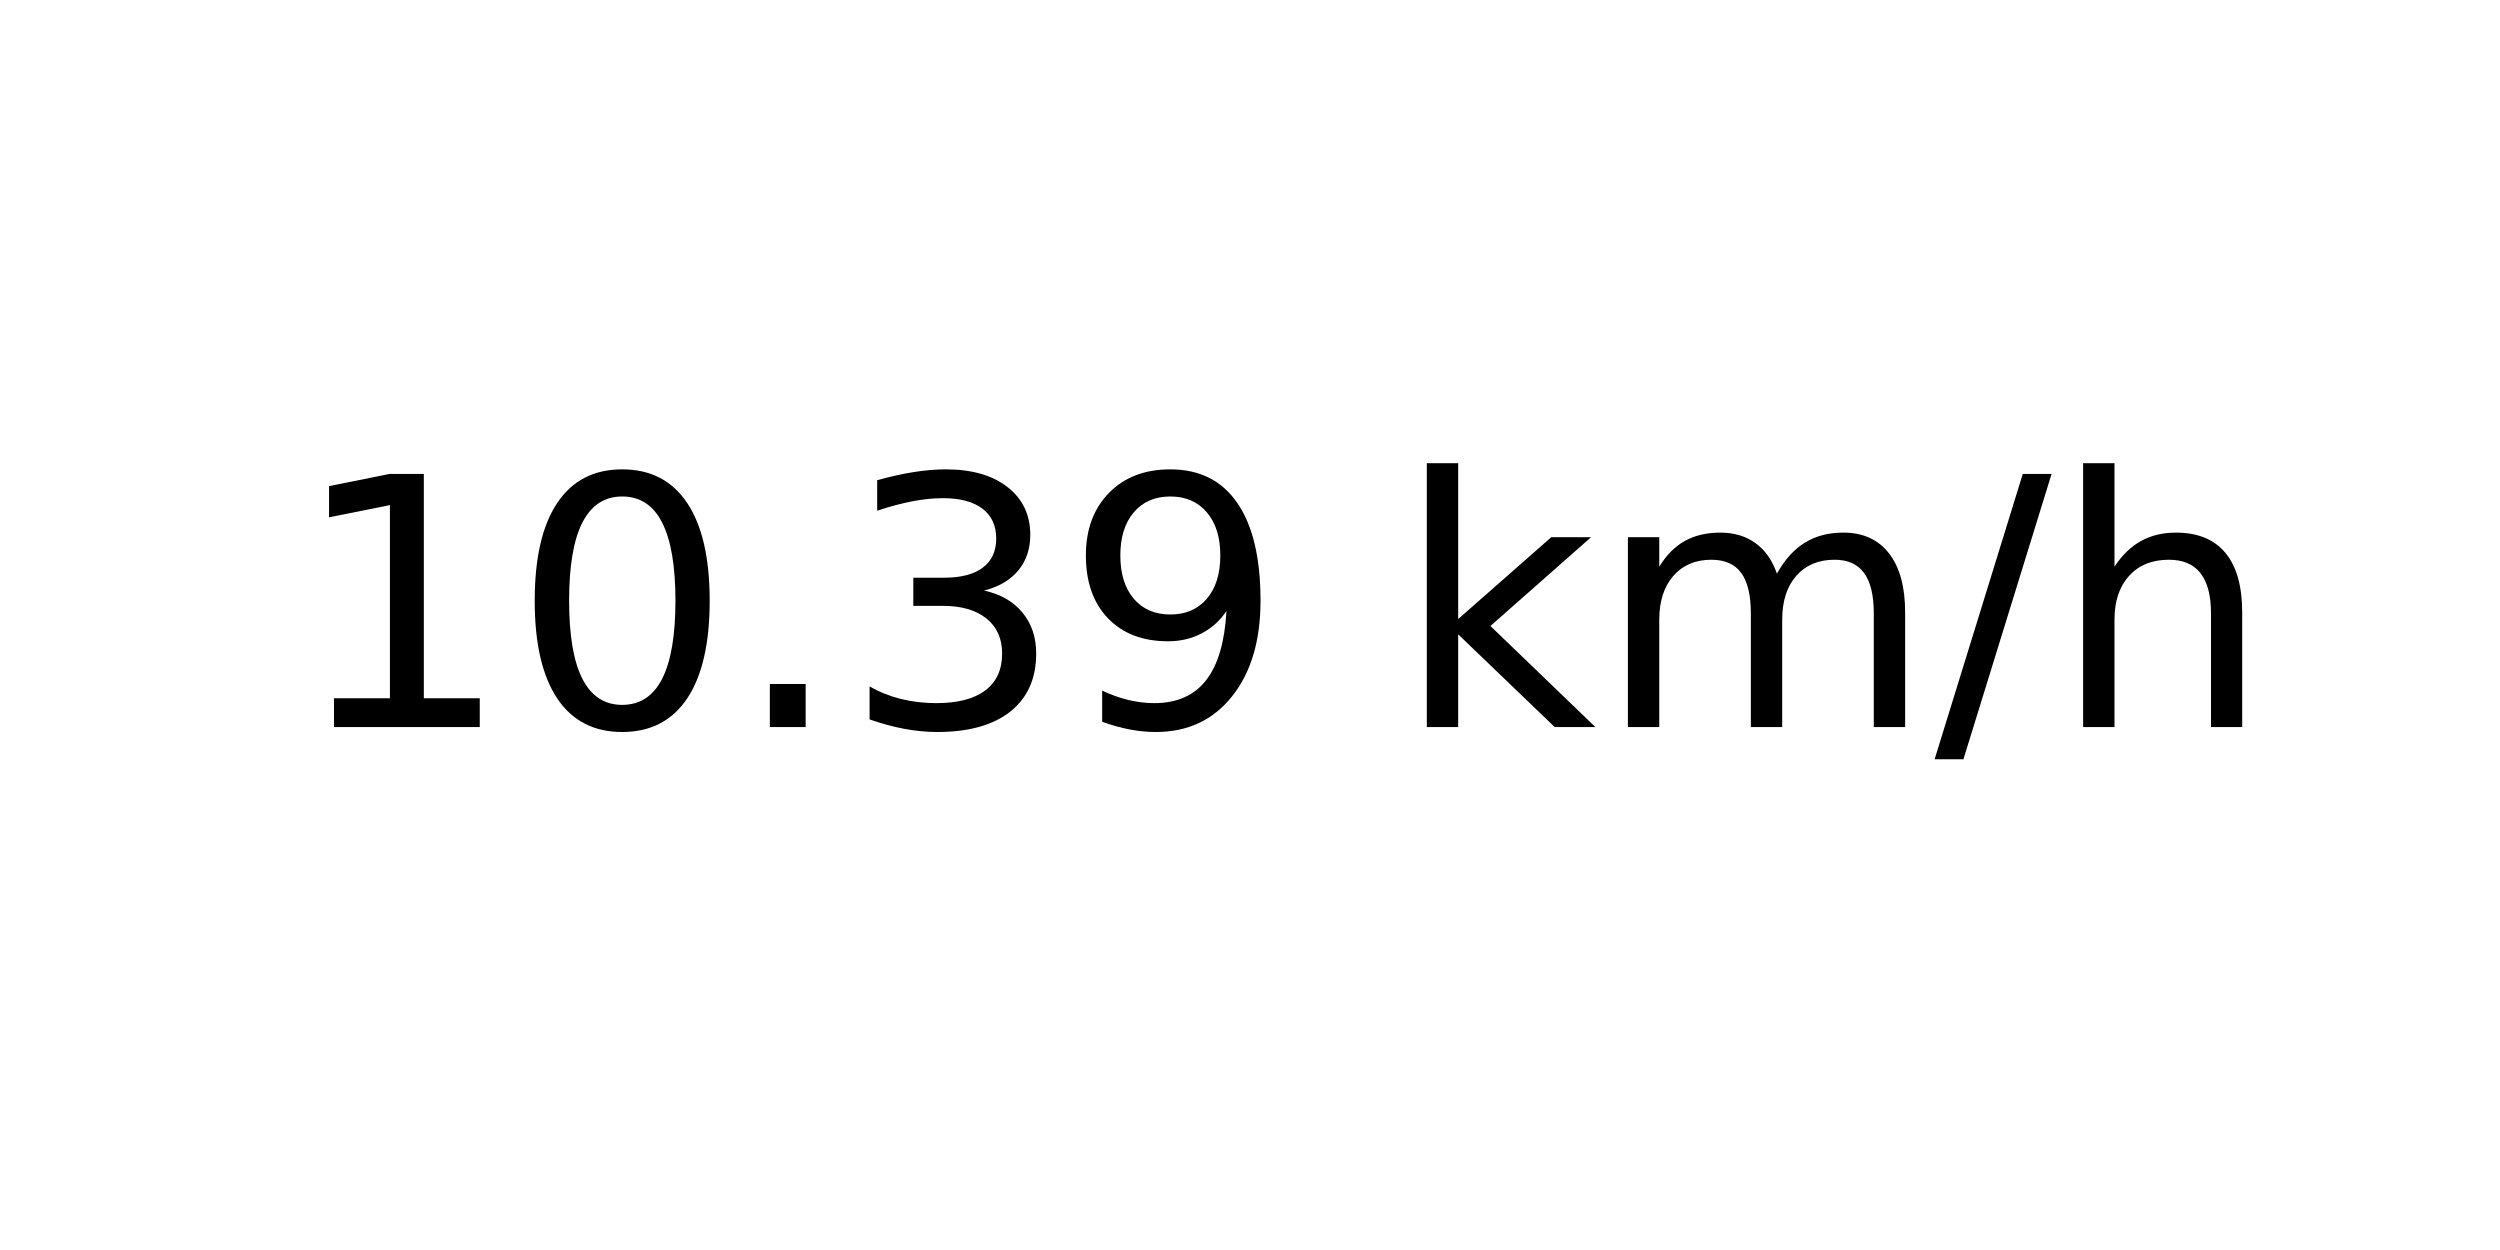
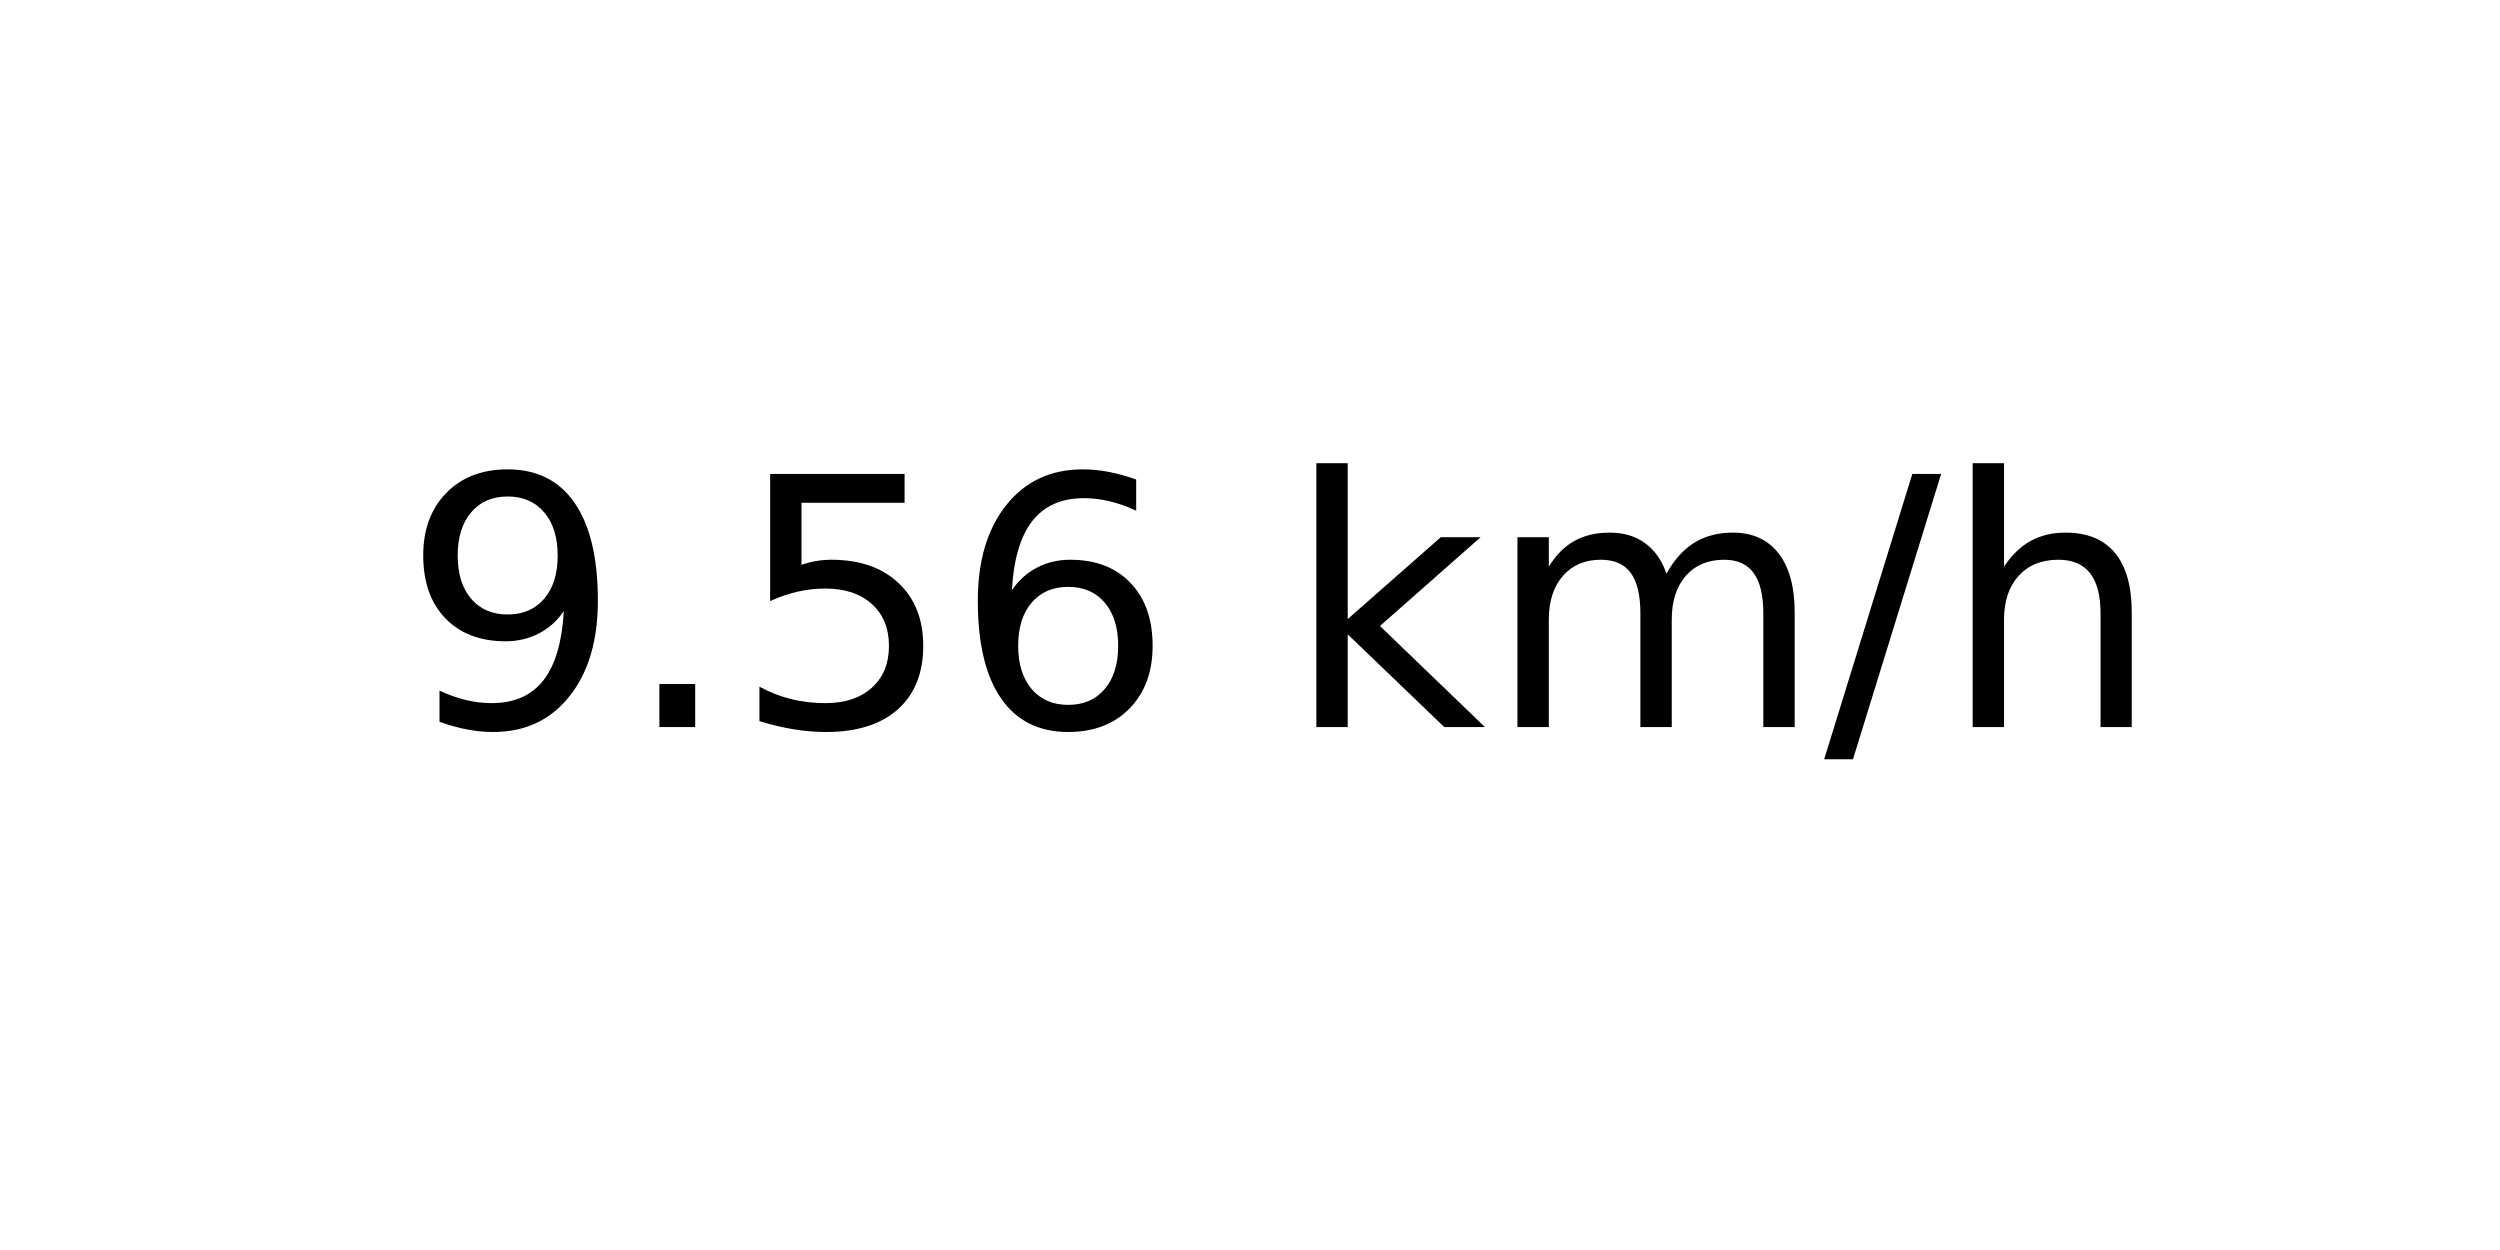
<svg xmlns="http://www.w3.org/2000/svg" xmlns:xlink="http://www.w3.org/1999/xlink" width="72pt" height="36pt" viewBox="0 0 72 36" version="1.1">
  <defs>
    <style type="text/css">*{stroke-linejoin: round; stroke-linecap: butt}</style>
  </defs>
  <g id="figure_1">
    <g id="axes_1">
      <g id="text_1">
-         <g transform="translate(8.378125 20.93937) scale(0.1 -0.1)">
+         <g transform="translate(11.55937 20.93937) scale(0.1 -0.1)">
          <defs>
-             <path id="DejaVuSans-31" d="M 794 531  L 1825 531  L 1825 4091  L 703 3866  L 703 4441  L 1819 4666  L 2450 4666  L 2450 531  L 3481 531  L 3481 0  L 794 0  L 794 531  z " transform="scale(0.015625)" />
-             <path id="DejaVuSans-30" d="M 2034 4250  Q 1547 4250 1301 3770  Q 1056 3291 1056 2328  Q 1056 1369 1301 889  Q 1547 409 2034 409  Q 2525 409 2770 889  Q 3016 1369 3016 2328  Q 3016 3291 2770 3770  Q 2525 4250 2034 4250  z M 2034 4750  Q 2819 4750 3233 4129  Q 3647 3509 3647 2328  Q 3647 1150 3233 529  Q 2819 -91 2034 -91  Q 1250 -91 836 529  Q 422 1150 422 2328  Q 422 3509 836 4129  Q 1250 4750 2034 4750  z " transform="scale(0.015625)" />
+             <path id="DejaVuSans-39" d="M 703 97  L 703 672  Q 941 559 1184 500  Q 1428 441 1663 441  Q 2288 441 2617 861  Q 2947 1281 2994 2138  Q 2813 1869 2534 1725  Q 2256 1581 1919 1581  Q 1219 1581 811 2004  Q 403 2428 403 3163  Q 403 3881 828 4315  Q 1253 4750 1959 4750  Q 2769 4750 3195 4129  Q 3622 3509 3622 2328  Q 3622 1225 3098 567  Q 2575 -91 1691 -91  Q 1453 -91 1209 -44  Q 966 3 703 97  z M 1959 2075  Q 2384 2075 2632 2365  Q 2881 2656 2881 3163  Q 2881 3666 2632 3958  Q 2384 4250 1959 4250  Q 1534 4250 1286 3958  Q 1038 3666 1038 3163  Q 1038 2656 1286 2365  Q 1534 2075 1959 2075  z " transform="scale(0.015625)" />
            <path id="DejaVuSans-2e" d="M 684 794  L 1344 794  L 1344 0  L 684 0  L 684 794  z " transform="scale(0.015625)" />
-             <path id="DejaVuSans-33" d="M 2597 2516  Q 3050 2419 3304 2112  Q 3559 1806 3559 1356  Q 3559 666 3084 287  Q 2609 -91 1734 -91  Q 1441 -91 1130 -33  Q 819 25 488 141  L 488 750  Q 750 597 1062 519  Q 1375 441 1716 441  Q 2309 441 2620 675  Q 2931 909 2931 1356  Q 2931 1769 2642 2001  Q 2353 2234 1838 2234  L 1294 2234  L 1294 2753  L 1863 2753  Q 2328 2753 2575 2939  Q 2822 3125 2822 3475  Q 2822 3834 2567 4026  Q 2313 4219 1838 4219  Q 1578 4219 1281 4162  Q 984 4106 628 3988  L 628 4550  Q 988 4650 1302 4700  Q 1616 4750 1894 4750  Q 2613 4750 3031 4423  Q 3450 4097 3450 3541  Q 3450 3153 3228 2886  Q 3006 2619 2597 2516  z " transform="scale(0.015625)" />
-             <path id="DejaVuSans-39" d="M 703 97  L 703 672  Q 941 559 1184 500  Q 1428 441 1663 441  Q 2288 441 2617 861  Q 2947 1281 2994 2138  Q 2813 1869 2534 1725  Q 2256 1581 1919 1581  Q 1219 1581 811 2004  Q 403 2428 403 3163  Q 403 3881 828 4315  Q 1253 4750 1959 4750  Q 2769 4750 3195 4129  Q 3622 3509 3622 2328  Q 3622 1225 3098 567  Q 2575 -91 1691 -91  Q 1453 -91 1209 -44  Q 966 3 703 97  z M 1959 2075  Q 2384 2075 2632 2365  Q 2881 2656 2881 3163  Q 2881 3666 2632 3958  Q 2384 4250 1959 4250  Q 1534 4250 1286 3958  Q 1038 3666 1038 3163  Q 1038 2656 1286 2365  Q 1534 2075 1959 2075  z " transform="scale(0.015625)" />
+             <path id="DejaVuSans-35" d="M 691 4666  L 3169 4666  L 3169 4134  L 1269 4134  L 1269 2991  Q 1406 3038 1543 3061  Q 1681 3084 1819 3084  Q 2600 3084 3056 2656  Q 3513 2228 3513 1497  Q 3513 744 3044 326  Q 2575 -91 1722 -91  Q 1428 -91 1123 -41  Q 819 9 494 109  L 494 744  Q 775 591 1075 516  Q 1375 441 1709 441  Q 2250 441 2565 725  Q 2881 1009 2881 1497  Q 2881 1984 2565 2268  Q 2250 2553 1709 2553  Q 1456 2553 1204 2497  Q 953 2441 691 2322  L 691 4666  z " transform="scale(0.015625)" />
+             <path id="DejaVuSans-36" d="M 2113 2584  Q 1688 2584 1439 2293  Q 1191 2003 1191 1497  Q 1191 994 1439 701  Q 1688 409 2113 409  Q 2538 409 2786 701  Q 3034 994 3034 1497  Q 3034 2003 2786 2293  Q 2538 2584 2113 2584  z M 3366 4563  L 3366 3988  Q 3128 4100 2886 4159  Q 2644 4219 2406 4219  Q 1781 4219 1451 3797  Q 1122 3375 1075 2522  Q 1259 2794 1537 2939  Q 1816 3084 2150 3084  Q 2853 3084 3261 2657  Q 3669 2231 3669 1497  Q 3669 778 3244 343  Q 2819 -91 2113 -91  Q 1303 -91 875 529  Q 447 1150 447 2328  Q 447 3434 972 4092  Q 1497 4750 2381 4750  Q 2619 4750 2861 4703  Q 3103 4656 3366 4563  z " transform="scale(0.015625)" />
            <path id="DejaVuSans-20" transform="scale(0.015625)" />
            <path id="DejaVuSans-6b" d="M 581 4863  L 1159 4863  L 1159 1991  L 2875 3500  L 3609 3500  L 1753 1863  L 3688 0  L 2938 0  L 1159 1709  L 1159 0  L 581 0  L 581 4863  z " transform="scale(0.015625)" />
            <path id="DejaVuSans-6d" d="M 3328 2828  Q 3544 3216 3844 3400  Q 4144 3584 4550 3584  Q 5097 3584 5394 3201  Q 5691 2819 5691 2113  L 5691 0  L 5113 0  L 5113 2094  Q 5113 2597 4934 2840  Q 4756 3084 4391 3084  Q 3944 3084 3684 2787  Q 3425 2491 3425 1978  L 3425 0  L 2847 0  L 2847 2094  Q 2847 2600 2669 2842  Q 2491 3084 2119 3084  Q 1678 3084 1418 2786  Q 1159 2488 1159 1978  L 1159 0  L 581 0  L 581 3500  L 1159 3500  L 1159 2956  Q 1356 3278 1631 3431  Q 1906 3584 2284 3584  Q 2666 3584 2933 3390  Q 3200 3197 3328 2828  z " transform="scale(0.015625)" />
            <path id="DejaVuSans-2f" d="M 1625 4666  L 2156 4666  L 531 -594  L 0 -594  L 1625 4666  z " transform="scale(0.015625)" />
            <path id="DejaVuSans-68" d="M 3513 2113  L 3513 0  L 2938 0  L 2938 2094  Q 2938 2591 2744 2837  Q 2550 3084 2163 3084  Q 1697 3084 1428 2787  Q 1159 2491 1159 1978  L 1159 0  L 581 0  L 581 4863  L 1159 4863  L 1159 2956  Q 1366 3272 1645 3428  Q 1925 3584 2291 3584  Q 2894 3584 3203 3211  Q 3513 2838 3513 2113  z " transform="scale(0.015625)" />
          </defs>
-           <use xlink:href="#DejaVuSans-31" />
-           <use xlink:href="#DejaVuSans-30" x="63.623" />
-           <use xlink:href="#DejaVuSans-2e" x="127.246" />
-           <use xlink:href="#DejaVuSans-33" x="159.033" />
-           <use xlink:href="#DejaVuSans-39" x="222.656" />
-           <use xlink:href="#DejaVuSans-20" x="286.279" />
-           <use xlink:href="#DejaVuSans-6b" x="318.066" />
-           <use xlink:href="#DejaVuSans-6d" x="375.977" />
-           <use xlink:href="#DejaVuSans-2f" x="473.389" />
-           <use xlink:href="#DejaVuSans-68" x="507.08" />
+           <use xlink:href="#DejaVuSans-39" />
+           <use xlink:href="#DejaVuSans-2e" x="63.623" />
+           <use xlink:href="#DejaVuSans-35" x="95.41" />
+           <use xlink:href="#DejaVuSans-36" x="159.033" />
+           <use xlink:href="#DejaVuSans-20" x="222.656" />
+           <use xlink:href="#DejaVuSans-6b" x="254.443" />
+           <use xlink:href="#DejaVuSans-6d" x="312.354" />
+           <use xlink:href="#DejaVuSans-2f" x="409.766" />
+           <use xlink:href="#DejaVuSans-68" x="443.457" />
        </g>
      </g>
    </g>
  </g>
</svg>
